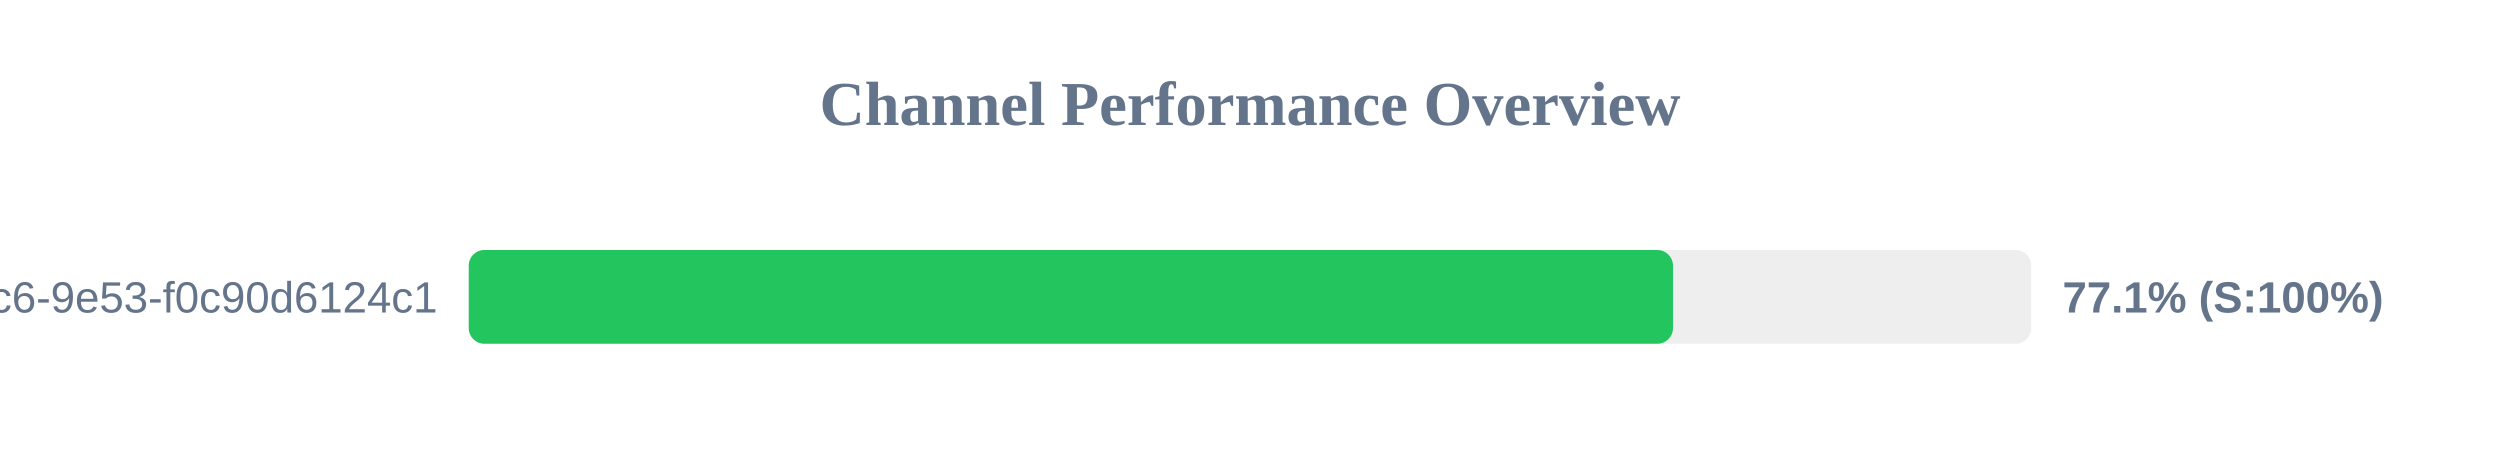
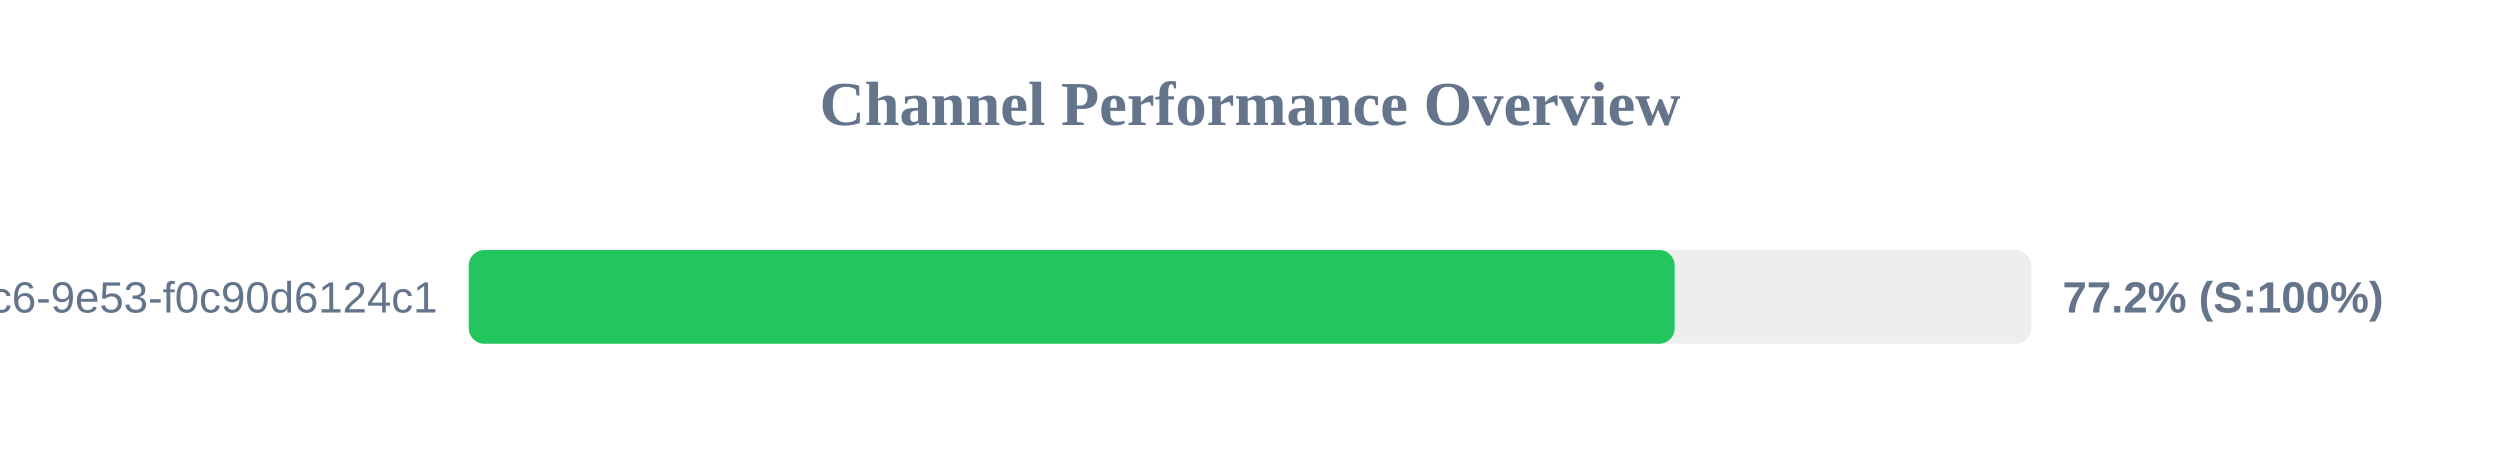
<svg xmlns="http://www.w3.org/2000/svg" width="800" height="150" version="1.1">
  <style>
        .row { font: 14px Arial; fill: #64748b; }
        .score { font: bold 14px Arial; fill: #64748b; }
    </style>
  <text x="400" y="40" text-anchor="middle" font-size="20px" font-weight="bold" fill="#64748b">Channel Performance Overview</text>
  <rect x="150" y="80" width="500" height="30" fill="#eee" rx="5" />
-   <rect x="150" y="80" width="385.35" height="30" fill="#22c55e" rx="5" />
+   <rect x="150" y="80" width="385.9" height="30" fill="#22c55e" rx="5" />
  <text x="140" y="100" text-anchor="end" class="row">?uuid=4685eb2a-5ddb-4dc6-9e53-f0c90d6124c1</text>
-   <text x="660" y="100" text-anchor="start" class="score">77.1% (S:100%)</text>
+   <text x="660" y="100" text-anchor="start" class="score">77.2% (S:100%)</text>
</svg>
